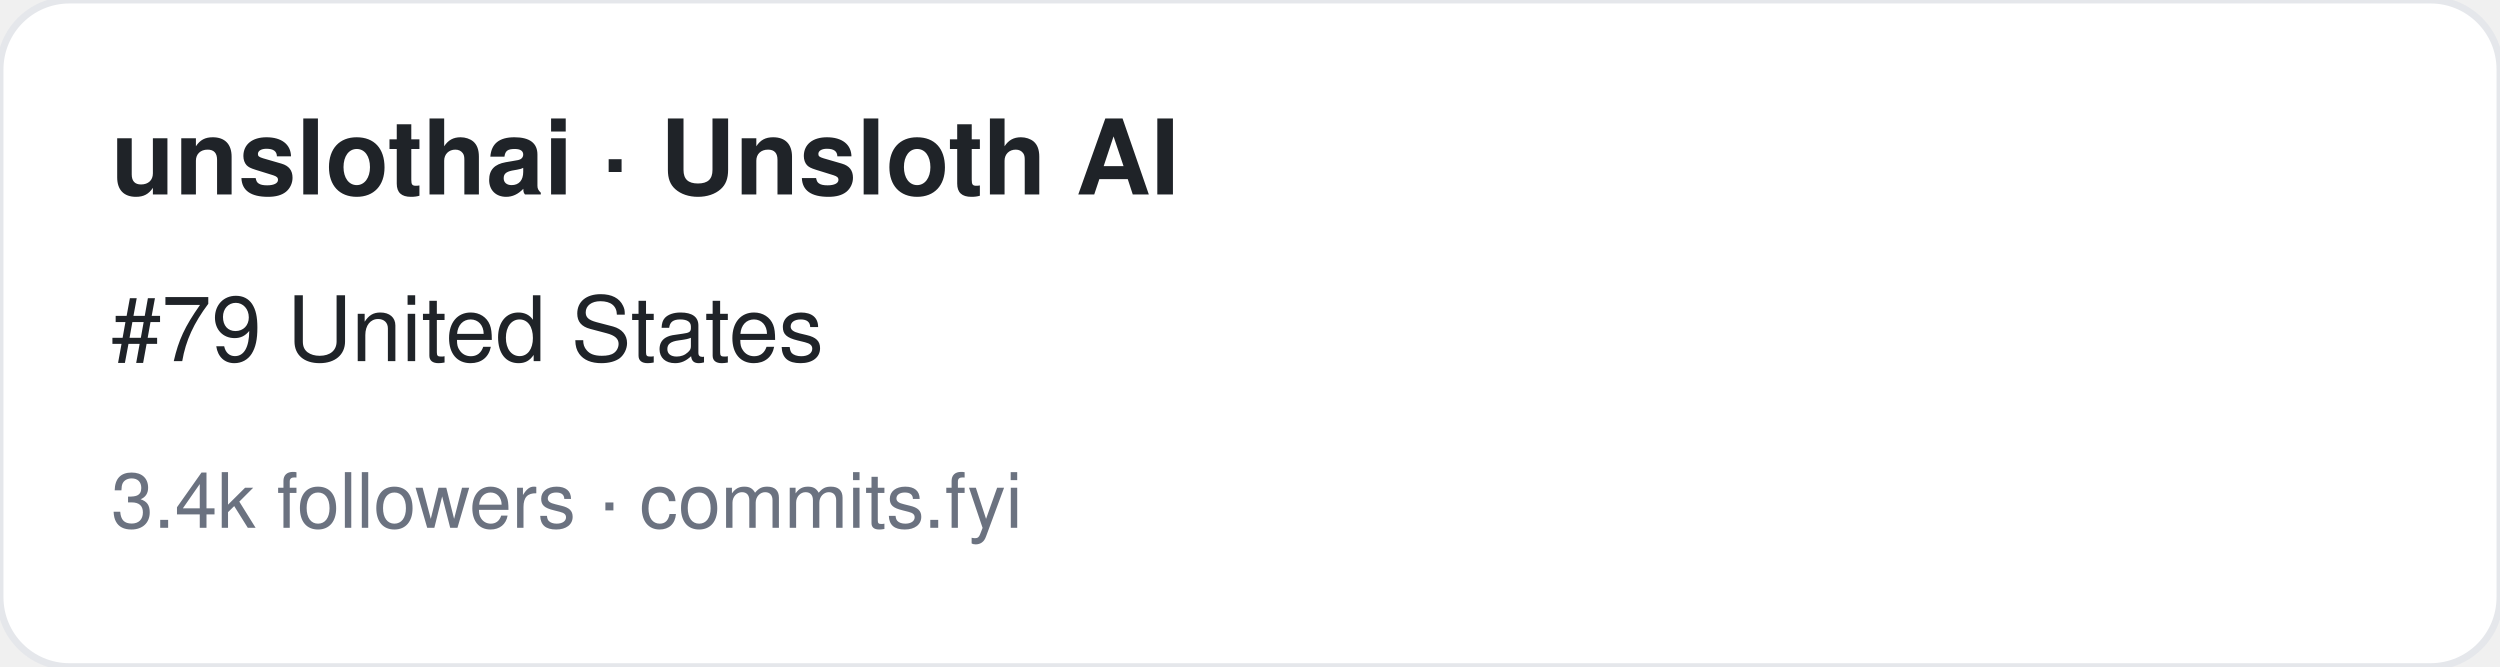
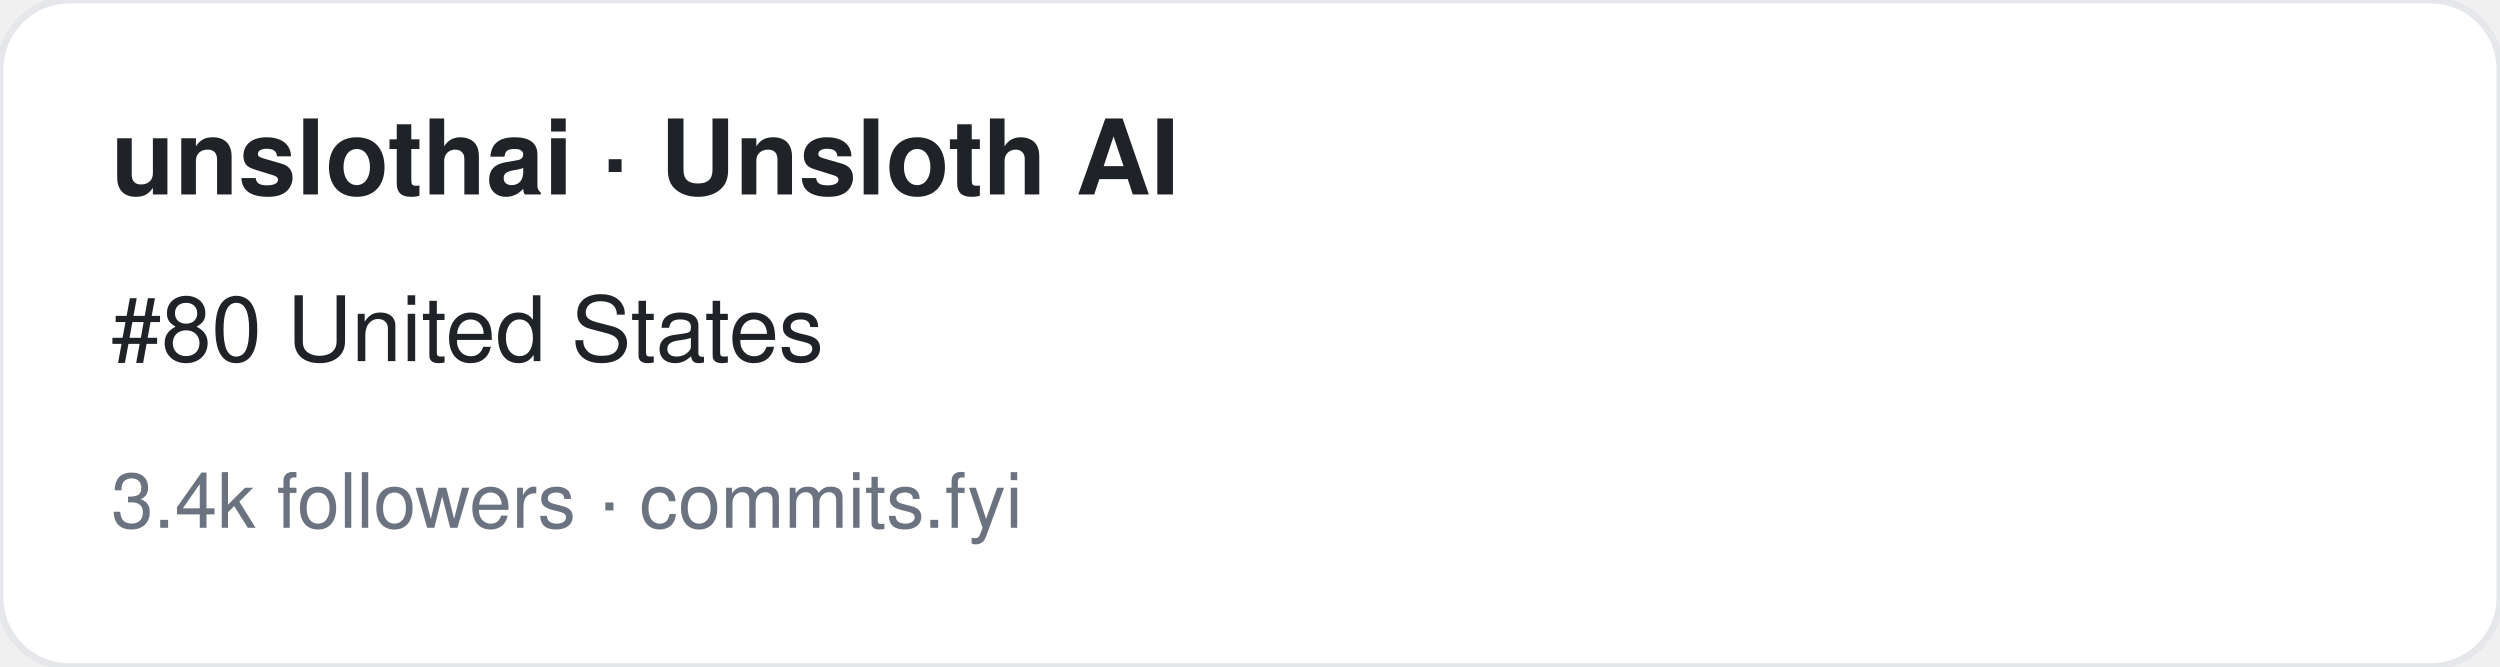
<svg xmlns="http://www.w3.org/2000/svg" width="360" height="96" viewBox="0 0 360 96" font-family="-apple-system,BlinkMacSystemFont,Segoe UI,Helvetica,Arial,sans-serif">
  <rect width="360" height="96" rx="10" fill="#ffffff" stroke="#e5e7eb" />
  <text x="16" y="28" font-size="15" font-weight="700" fill="#1f2328">unslothai · Unsloth AI</text>
-   <text x="16" y="52" font-size="13" fill="#1f2328">#79 United States</text>
+   <text x="16" y="52" font-size="13" fill="#1f2328">#80 United States</text>
  <text x="16" y="76" font-size="11" fill="#6b7280">3.4k followers · commits.fyi</text>
</svg>
